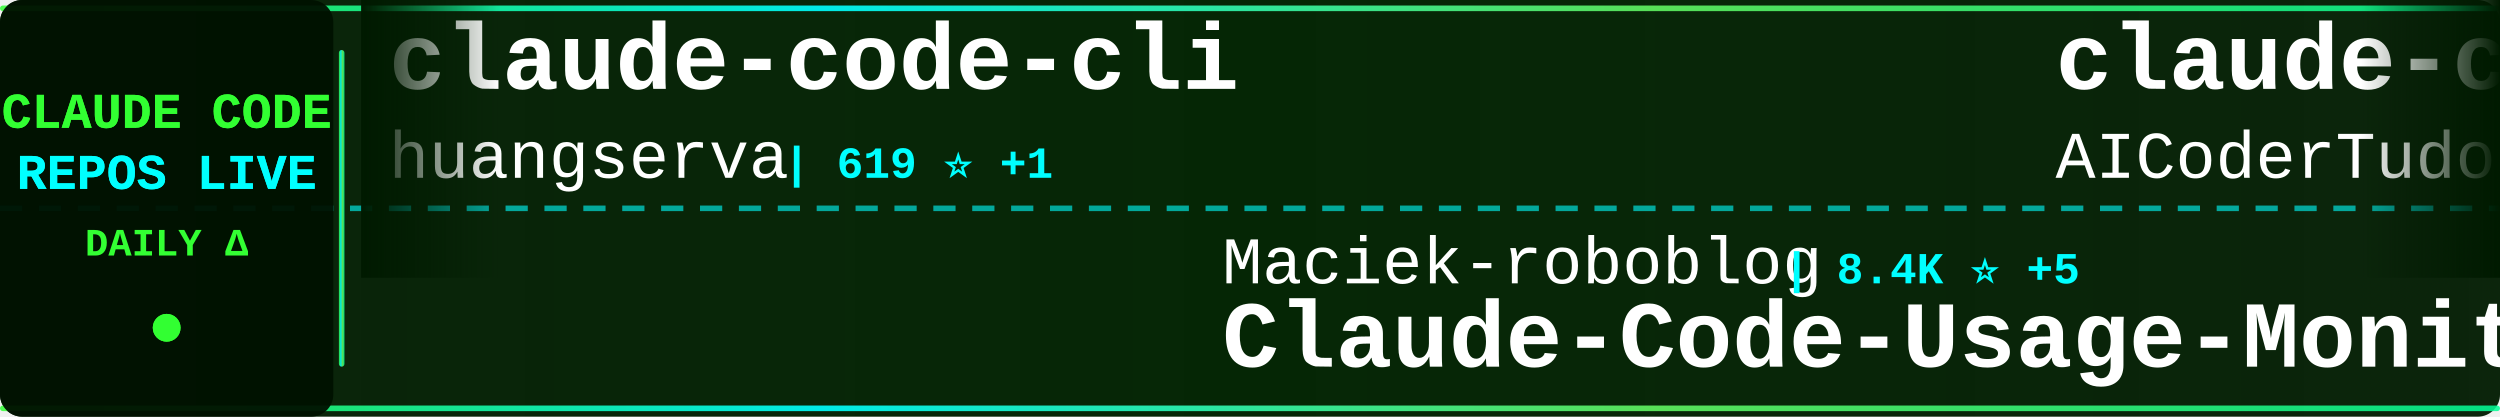
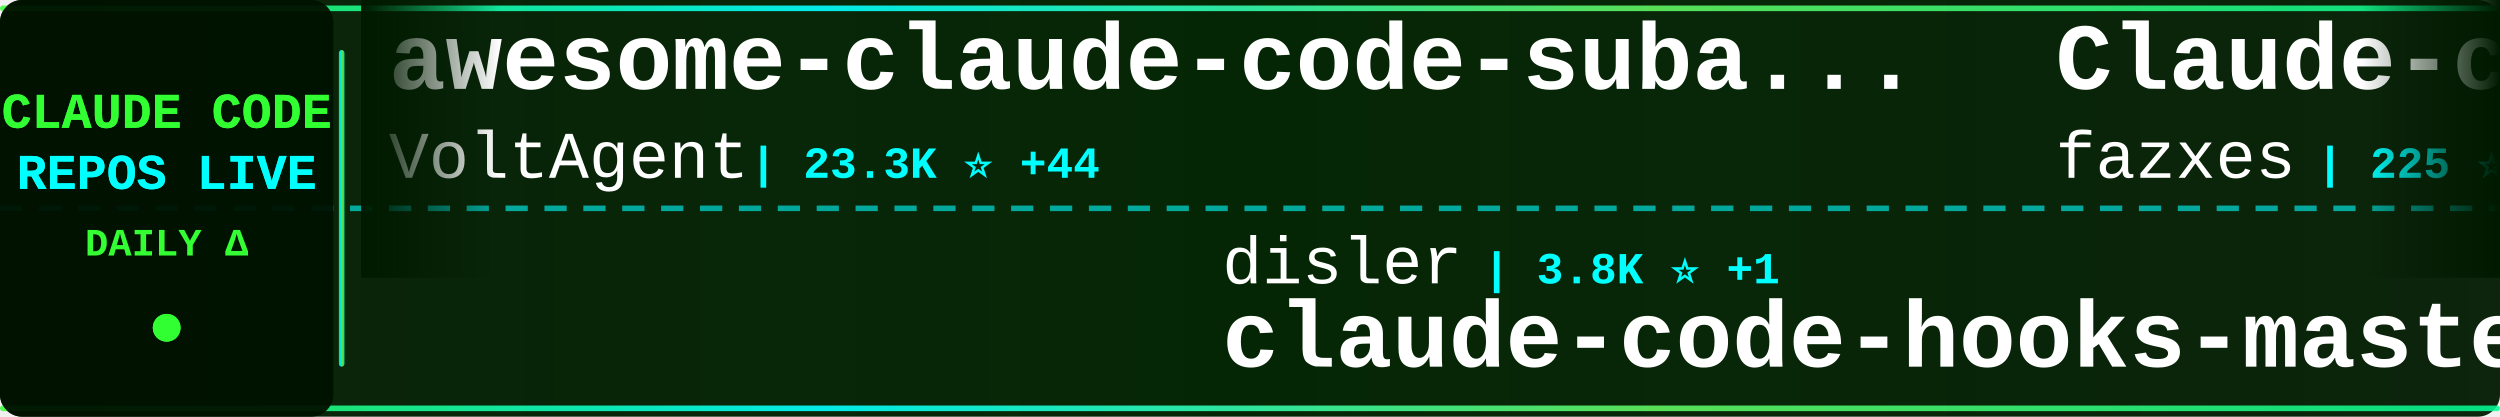
<svg xmlns="http://www.w3.org/2000/svg" width="900" height="150">
  <defs>
    <linearGradient id="tickerBg" x1="0%" y1="0%" x2="100%" y2="0%">
      <stop offset="0%" style="stop-color:#001a00;stop-opacity:0.95" />
      <stop offset="50%" style="stop-color:#002200;stop-opacity:0.98" />
      <stop offset="100%" style="stop-color:#001a00;stop-opacity:0.95" />
    </linearGradient>
    <linearGradient id="borderGrad" x1="0%" y1="0%" x2="100%" y2="0%">
      <stop offset="0%" style="stop-color:#33ff33;stop-opacity:0.85">
        <animate attributeName="stop-opacity" values="0.85;1;0.85" dur="2s" repeatCount="indefinite" />
      </stop>
      <stop offset="33%" style="stop-color:#00ffff;stop-opacity:0.9">
        <animate attributeName="stop-opacity" values="0.9;1;0.9" dur="2.2s" repeatCount="indefinite" />
      </stop>
      <stop offset="66%" style="stop-color:#66ff66;stop-opacity:0.85">
        <animate attributeName="stop-opacity" values="0.85;1;0.85" dur="1.8s" repeatCount="indefinite" />
      </stop>
      <stop offset="100%" style="stop-color:#00ff99;stop-opacity:0.85">
        <animate attributeName="stop-opacity" values="0.85;1;0.85" dur="2s" repeatCount="indefinite" />
      </stop>
    </linearGradient>
    <filter id="textGlow">
      <feGaussianBlur stdDeviation="0.1" result="coloredBlur" />
      <feMerge>
        <feMergeNode in="coloredBlur" />
        <feMergeNode in="SourceGraphic" />
      </feMerge>
    </filter>
    <filter id="metricGlow">
      <feGaussianBlur stdDeviation="0.2" result="coloredBlur" />
      <feMerge>
        <feMergeNode in="coloredBlur" />
        <feMergeNode in="SourceGraphic" />
      </feMerge>
    </filter>
    <linearGradient id="leftFade" x1="0%" y1="0%" x2="100%" y2="0%">
      <stop offset="0%" style="stop-color:#001a00;stop-opacity:1" />
      <stop offset="100%" style="stop-color:#001a00;stop-opacity:0" />
    </linearGradient>
    <linearGradient id="rightFade" x1="0%" y1="0%" x2="100%" y2="0%">
      <stop offset="0%" style="stop-color:#001a00;stop-opacity:0" />
      <stop offset="100%" style="stop-color:#001a00;stop-opacity:1" />
    </linearGradient>
  </defs>
  <rect width="900" height="150" fill="url(#tickerBg)" rx="8" />
  <rect x="0" y="2" width="900" height="2" fill="url(#borderGrad)" rx="1" />
  <rect x="0" y="146" width="900" height="2" fill="url(#borderGrad)" rx="1" />
  <line x1="0" y1="75" x2="900" y2="75" stroke="#00ffff" stroke-width="2" stroke-dasharray="8 6" opacity="0.6" />
  <rect x="0" y="0" width="120" height="150" fill="#001100" opacity="0.95" rx="8" />
  <text x="60" y="46" font-family="'Courier New', monospace" font-size="18" font-weight="bold" fill="#33ff33" text-anchor="middle" filter="url(#textGlow)">
    CLAUDE CODE
  </text>
  <text x="60" y="68" font-family="'Courier New', monospace" font-size="18" font-weight="bold" fill="#00ffff" text-anchor="middle" filter="url(#textGlow)">
    REPOS LIVE
  </text>
  <text x="60" y="92" font-family="'Courier New', monospace" font-size="14" font-weight="bold" fill="#33ff33" text-anchor="middle">
    DAILY Δ
  </text>
  <circle cx="60" cy="118" r="5" fill="#33ff33" filter="url(#metricGlow)">
    <animate attributeName="r" values="4;6;4" dur="1.5s" repeatCount="indefinite" />
    <animate attributeName="opacity" values="0.6;1;0.6" dur="1.5s" repeatCount="indefinite" />
  </circle>
  <rect x="122" y="18" width="2" height="114" fill="url(#borderGrad)" rx="1" />
  <clipPath id="tickerClip">
    <rect x="130" y="0" width="770" height="150" />
  </clipPath>
  <g clip-path="url(#tickerClip)">
    <g id="tickerItems">
      <animateTransform attributeName="transform" attributeType="XML" type="translate" from="0 0" to="-3000 0" dur="54s" repeatCount="indefinite" />
      <g transform="translate(0, 0)">
-         <text x="140" y="32" font-family="'Courier New', monospace" font-size="34" font-weight="bold" fill="#ffffff">claude-code-cli</text>
-         <text x="140" y="64" font-family="'Courier New', monospace" font-size="24" font-weight="normal" fill="#ffffff" opacity="1.0">huangserva</text>
-         <text x="282" y="64" font-family="'Courier New', monospace" font-size="16" font-weight="bold" fill="#00ffff"> | 619 ⭐ +1</text>
+         <text x="140" y="32" font-family="'Courier New', monospace" font-size="34" font-weight="bold" fill="#ffffff">awesome-claude-code-suba...</text>
+         <text x="140" y="64" font-family="'Courier New', monospace" font-size="24" font-weight="normal" fill="#ffffff" opacity="1.0">VoltAgent</text>
+         <text x="270" y="64" font-family="'Courier New', monospace" font-size="16" font-weight="bold" fill="#00ffff"> | 23.3K ⭐ +44</text>
      </g>
      <g transform="translate(300, 0)">
-         <text x="140" y="102" font-family="'Courier New', monospace" font-size="24" font-weight="normal" fill="#ffffff" opacity="1.0">Maciek-roboblog</text>
-         <text x="342" y="102" font-family="'Courier New', monospace" font-size="16" font-weight="bold" fill="#00ffff"> | 8.4K ⭐ +5</text>
-         <text x="140" y="132" font-family="'Courier New', monospace" font-size="34" font-weight="bold" fill="#ffffff">Claude-Code-Usage-Monito...</text>
+         <text x="140" y="102" font-family="'Courier New', monospace" font-size="24" font-weight="normal" fill="#ffffff" opacity="1.0">disler</text>
+         <text x="234" y="102" font-family="'Courier New', monospace" font-size="16" font-weight="bold" fill="#00ffff"> | 3.8K ⭐ +1</text>
+         <text x="140" y="132" font-family="'Courier New', monospace" font-size="34" font-weight="bold" fill="#ffffff">claude-code-hooks-master...</text>
      </g>
      <g transform="translate(600, 0)">
-         <text x="140" y="32" font-family="'Courier New', monospace" font-size="34" font-weight="bold" fill="#ffffff">claude-code-tudou</text>
-         <text x="140" y="64" font-family="'Courier New', monospace" font-size="24" font-weight="normal" fill="#ffffff" opacity="1.0">AICoderTudou</text>
-         <text x="306" y="64" font-family="'Courier New', monospace" font-size="16" font-weight="bold" fill="#00ffff"> | 498 ⭐</text>
+         <text x="140" y="32" font-family="'Courier New', monospace" font-size="34" font-weight="bold" fill="#ffffff">Claude-code</text>
+         <text x="140" y="64" font-family="'Courier New', monospace" font-size="24" font-weight="normal" fill="#ffffff" opacity="1.0">fazxes</text>
+         <text x="234" y="64" font-family="'Courier New', monospace" font-size="16" font-weight="bold" fill="#00ffff"> | 225 ⭐</text>
      </g>
      <g transform="translate(900, 0)">
-         <text x="140" y="102" font-family="'Courier New', monospace" font-size="24" font-weight="normal" fill="#ffffff" opacity="1.0">OneRedOak</text>
-         <text x="270" y="102" font-family="'Courier New', monospace" font-size="16" font-weight="bold" fill="#00ffff"> | 3.9K ⭐ +2</text>
-         <text x="140" y="132" font-family="'Courier New', monospace" font-size="34" font-weight="bold" fill="#ffffff">claude-code-workflows</text>
+         <text x="140" y="102" font-family="'Courier New', monospace" font-size="24" font-weight="normal" fill="#ffffff" opacity="1.0">Yuyz0112</text>
+         <text x="258" y="102" font-family="'Courier New', monospace" font-size="16" font-weight="bold" fill="#00ffff"> | 2.4K ⭐</text>
+         <text x="140" y="132" font-family="'Courier New', monospace" font-size="34" font-weight="bold" fill="#ffffff">claude-code-reverse</text>
      </g>
      <g transform="translate(1200, 0)">
-         <text x="140" y="32" font-family="'Courier New', monospace" font-size="34" font-weight="bold" fill="#ffffff">claude-code-infrastructu...</text>
-         <text x="140" y="64" font-family="'Courier New', monospace" font-size="24" font-weight="normal" fill="#ffffff" opacity="1.0">diet103</text>
-         <text x="246" y="64" font-family="'Courier New', monospace" font-size="16" font-weight="bold" fill="#00ffff"> | 9.7K ⭐ +3</text>
+         <text x="140" y="32" font-family="'Courier New', monospace" font-size="34" font-weight="bold" fill="#ffffff">claude-code-workflows</text>
+         <text x="140" y="64" font-family="'Courier New', monospace" font-size="24" font-weight="normal" fill="#ffffff" opacity="1.0">OneRedOak</text>
+         <text x="270" y="64" font-family="'Courier New', monospace" font-size="16" font-weight="bold" fill="#00ffff"> | 3.9K ⭐ +2</text>
      </g>
      <g transform="translate(1500, 0)">
-         <text x="140" y="102" font-family="'Courier New', monospace" font-size="24" font-weight="normal" fill="#ffffff" opacity="1.0">VoltAgent</text>
-         <text x="270" y="102" font-family="'Courier New', monospace" font-size="16" font-weight="bold" fill="#00ffff"> | 23.3K ⭐ +45</text>
-         <text x="140" y="132" font-family="'Courier New', monospace" font-size="34" font-weight="bold" fill="#ffffff">awesome-claude-code-suba...</text>
+         <text x="140" y="102" font-family="'Courier New', monospace" font-size="24" font-weight="normal" fill="#ffffff" opacity="1.0">Pimzino</text>
+         <text x="246" y="102" font-family="'Courier New', monospace" font-size="16" font-weight="bold" fill="#00ffff"> | 3.8K ⭐</text>
+         <text x="140" y="132" font-family="'Courier New', monospace" font-size="34" font-weight="bold" fill="#ffffff">claude-code-spec-workflo...</text>
      </g>
      <g transform="translate(1800, 0)">
-         <text x="140" y="32" font-family="'Courier New', monospace" font-size="34" font-weight="bold" fill="#ffffff">awesome-claude-code</text>
-         <text x="140" y="64" font-family="'Courier New', monospace" font-size="24" font-weight="normal" fill="#ffffff" opacity="1.0">jqueryscript</text>
-         <text x="306" y="64" font-family="'Courier New', monospace" font-size="16" font-weight="bold" fill="#00ffff"> | 467 ⭐</text>
+         <text x="140" y="32" font-family="'Courier New', monospace" font-size="34" font-weight="bold" fill="#ffffff">claude-code-settings</text>
+         <text x="140" y="64" font-family="'Courier New', monospace" font-size="24" font-weight="normal" fill="#ffffff" opacity="1.0">feiskyer</text>
+         <text x="258" y="64" font-family="'Courier New', monospace" font-size="16" font-weight="bold" fill="#00ffff"> | 1.6K ⭐ +2</text>
      </g>
      <g transform="translate(2100, 0)">
-         <text x="140" y="102" font-family="'Courier New', monospace" font-size="24" font-weight="normal" fill="#ffffff" opacity="1.0">ding113</text>
-         <text x="246" y="102" font-family="'Courier New', monospace" font-size="16" font-weight="bold" fill="#00ffff"> | 3.2K ⭐ +2</text>
-         <text x="140" y="132" font-family="'Courier New', monospace" font-size="34" font-weight="bold" fill="#ffffff">claude-code-hub</text>
+         <text x="140" y="102" font-family="'Courier New', monospace" font-size="24" font-weight="normal" fill="#ffffff" opacity="1.0">carlvellotti</text>
+         <text x="306" y="102" font-family="'Courier New', monospace" font-size="16" font-weight="bold" fill="#00ffff"> | 2.1K ⭐ +4</text>
+         <text x="140" y="132" font-family="'Courier New', monospace" font-size="34" font-weight="bold" fill="#ffffff">claude-code-pm-course</text>
      </g>
      <g transform="translate(2400, 0)">
-         <text x="140" y="32" font-family="'Courier New', monospace" font-size="34" font-weight="bold" fill="#ffffff">claude-code-action</text>
-         <text x="140" y="64" font-family="'Courier New', monospace" font-size="24" font-weight="normal" fill="#ffffff" opacity="1.0">anthropics</text>
-         <text x="282" y="64" font-family="'Courier New', monospace" font-size="16" font-weight="bold" fill="#00ffff"> | 8.4K ⭐ +13</text>
+         <text x="140" y="32" font-family="'Courier New', monospace" font-size="34" font-weight="bold" fill="#ffffff">claude-code-showcase</text>
+         <text x="140" y="64" font-family="'Courier New', monospace" font-size="24" font-weight="normal" fill="#ffffff" opacity="1.0">ChrisWiles</text>
+         <text x="282" y="64" font-family="'Courier New', monospace" font-size="16" font-weight="bold" fill="#00ffff"> | 6.0K ⭐ +1</text>
      </g>
      <g transform="translate(2700, 0)">
-         <text x="140" y="102" font-family="'Courier New', monospace" font-size="24" font-weight="normal" fill="#ffffff" opacity="1.0">digitalsamba</text>
-         <text x="306" y="102" font-family="'Courier New', monospace" font-size="16" font-weight="bold" fill="#00ffff"> | 1.7K ⭐ +5</text>
-         <text x="140" y="132" font-family="'Courier New', monospace" font-size="34" font-weight="bold" fill="#ffffff">claude-code-video-toolki...</text>
+         <text x="140" y="102" font-family="'Courier New', monospace" font-size="24" font-weight="normal" fill="#ffffff" opacity="1.0">luyao618</text>
+         <text x="258" y="102" font-family="'Courier New', monospace" font-size="16" font-weight="bold" fill="#00ffff"> | 1.6K ⭐ +6</text>
+         <text x="140" y="132" font-family="'Courier New', monospace" font-size="34" font-weight="bold" fill="#ffffff">Claude-Code-Source-Study</text>
      </g>
      <g transform="translate(3000, 0)">
-         <text x="140" y="32" font-family="'Courier New', monospace" font-size="34" font-weight="bold" fill="#ffffff">claude-code-cli</text>
-         <text x="140" y="64" font-family="'Courier New', monospace" font-size="24" font-weight="normal" fill="#ffffff" opacity="1.0">huangserva</text>
-         <text x="282" y="64" font-family="'Courier New', monospace" font-size="16" font-weight="bold" fill="#00ffff"> | 619 ⭐ +1</text>
+         <text x="140" y="32" font-family="'Courier New', monospace" font-size="34" font-weight="bold" fill="#ffffff">awesome-claude-code-suba...</text>
+         <text x="140" y="64" font-family="'Courier New', monospace" font-size="24" font-weight="normal" fill="#ffffff" opacity="1.0">VoltAgent</text>
+         <text x="270" y="64" font-family="'Courier New', monospace" font-size="16" font-weight="bold" fill="#00ffff"> | 23.3K ⭐ +44</text>
      </g>
      <g transform="translate(3300, 0)">
-         <text x="140" y="102" font-family="'Courier New', monospace" font-size="24" font-weight="normal" fill="#ffffff" opacity="1.0">Maciek-roboblog</text>
-         <text x="342" y="102" font-family="'Courier New', monospace" font-size="16" font-weight="bold" fill="#00ffff"> | 8.4K ⭐ +5</text>
-         <text x="140" y="132" font-family="'Courier New', monospace" font-size="34" font-weight="bold" fill="#ffffff">Claude-Code-Usage-Monito...</text>
+         <text x="140" y="102" font-family="'Courier New', monospace" font-size="24" font-weight="normal" fill="#ffffff" opacity="1.0">disler</text>
+         <text x="234" y="102" font-family="'Courier New', monospace" font-size="16" font-weight="bold" fill="#00ffff"> | 3.8K ⭐ +1</text>
+         <text x="140" y="132" font-family="'Courier New', monospace" font-size="34" font-weight="bold" fill="#ffffff">claude-code-hooks-master...</text>
      </g>
      <g transform="translate(3600, 0)">
-         <text x="140" y="32" font-family="'Courier New', monospace" font-size="34" font-weight="bold" fill="#ffffff">claude-code-tudou</text>
-         <text x="140" y="64" font-family="'Courier New', monospace" font-size="24" font-weight="normal" fill="#ffffff" opacity="1.0">AICoderTudou</text>
-         <text x="306" y="64" font-family="'Courier New', monospace" font-size="16" font-weight="bold" fill="#00ffff"> | 498 ⭐</text>
+         <text x="140" y="32" font-family="'Courier New', monospace" font-size="34" font-weight="bold" fill="#ffffff">Claude-code</text>
+         <text x="140" y="64" font-family="'Courier New', monospace" font-size="24" font-weight="normal" fill="#ffffff" opacity="1.0">fazxes</text>
+         <text x="234" y="64" font-family="'Courier New', monospace" font-size="16" font-weight="bold" fill="#00ffff"> | 225 ⭐</text>
      </g>
      <g transform="translate(3900, 0)">
-         <text x="140" y="102" font-family="'Courier New', monospace" font-size="24" font-weight="normal" fill="#ffffff" opacity="1.0">OneRedOak</text>
-         <text x="270" y="102" font-family="'Courier New', monospace" font-size="16" font-weight="bold" fill="#00ffff"> | 3.9K ⭐ +2</text>
-         <text x="140" y="132" font-family="'Courier New', monospace" font-size="34" font-weight="bold" fill="#ffffff">claude-code-workflows</text>
+         <text x="140" y="102" font-family="'Courier New', monospace" font-size="24" font-weight="normal" fill="#ffffff" opacity="1.0">Yuyz0112</text>
+         <text x="258" y="102" font-family="'Courier New', monospace" font-size="16" font-weight="bold" fill="#00ffff"> | 2.4K ⭐</text>
+         <text x="140" y="132" font-family="'Courier New', monospace" font-size="34" font-weight="bold" fill="#ffffff">claude-code-reverse</text>
      </g>
    </g>
  </g>
  <rect x="130" y="0" width="50" height="100" fill="url(#leftFade)" />
  <rect x="850" y="0" width="50" height="100" fill="url(#rightFade)" />
</svg>
